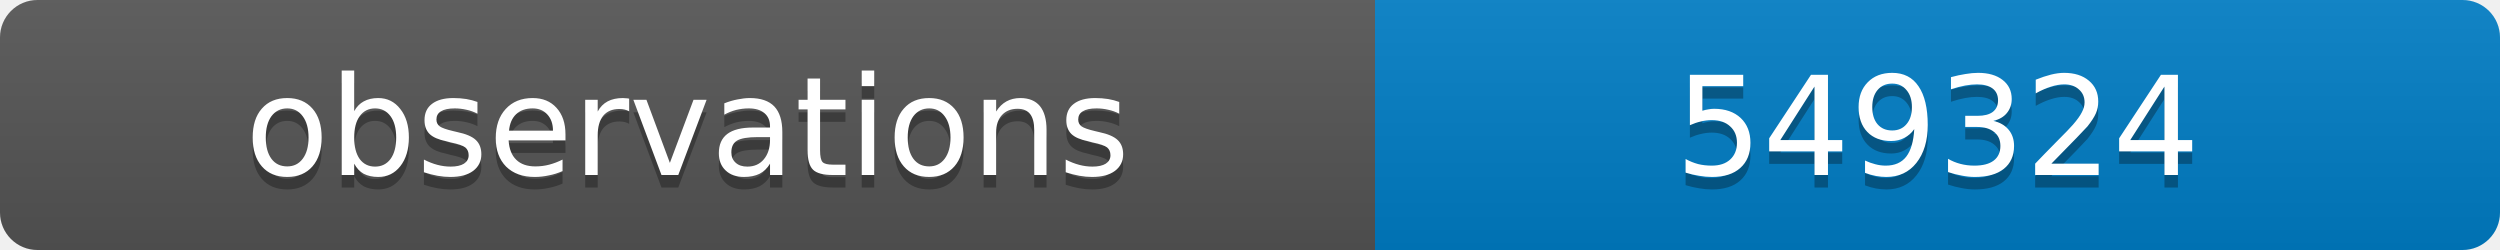
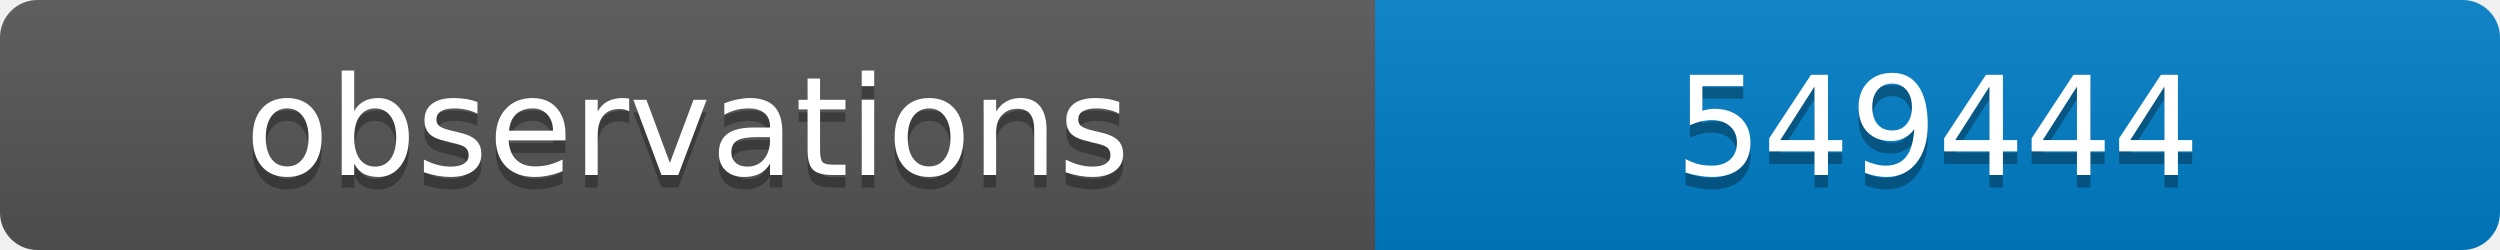
<svg xmlns="http://www.w3.org/2000/svg" width="200" height="20">
  <linearGradient id="b" x2="0" y2="100%">
    <stop offset="0" stop-color="#bbb" stop-opacity=".1" />
    <stop offset="1" stop-opacity=".1" />
  </linearGradient>
  <clipPath id="a">
    <rect width="200" height="20" rx="3" fill="#fff" />
  </clipPath>
  <g clip-path="url(#a)">
    <path fill="#555" d="M0 0h110v20H0z" />
    <path fill="#007ec6" d="M110 0h90v20H110z" />
    <path fill="url(#b)" d="M0 0h200v20H0z" />
  </g>
  <g fill="#fff" text-anchor="middle" font-family="DejaVu Sans,Verdana,Geneva,sans-serif" font-size="11">
    <text x="55" y="15" fill="#010101" fill-opacity=".3">observations</text>
    <text x="55" y="14">observations</text>
-     <text x="155" y="15" fill="#010101" fill-opacity=".3">549324</text>
-     <text x="155" y="14">549324</text>
+     <text x="155" y="15" fill="#010101" fill-opacity=".3">549444</text>
+     <text x="155" y="14">549444</text>
  </g>
</svg>
